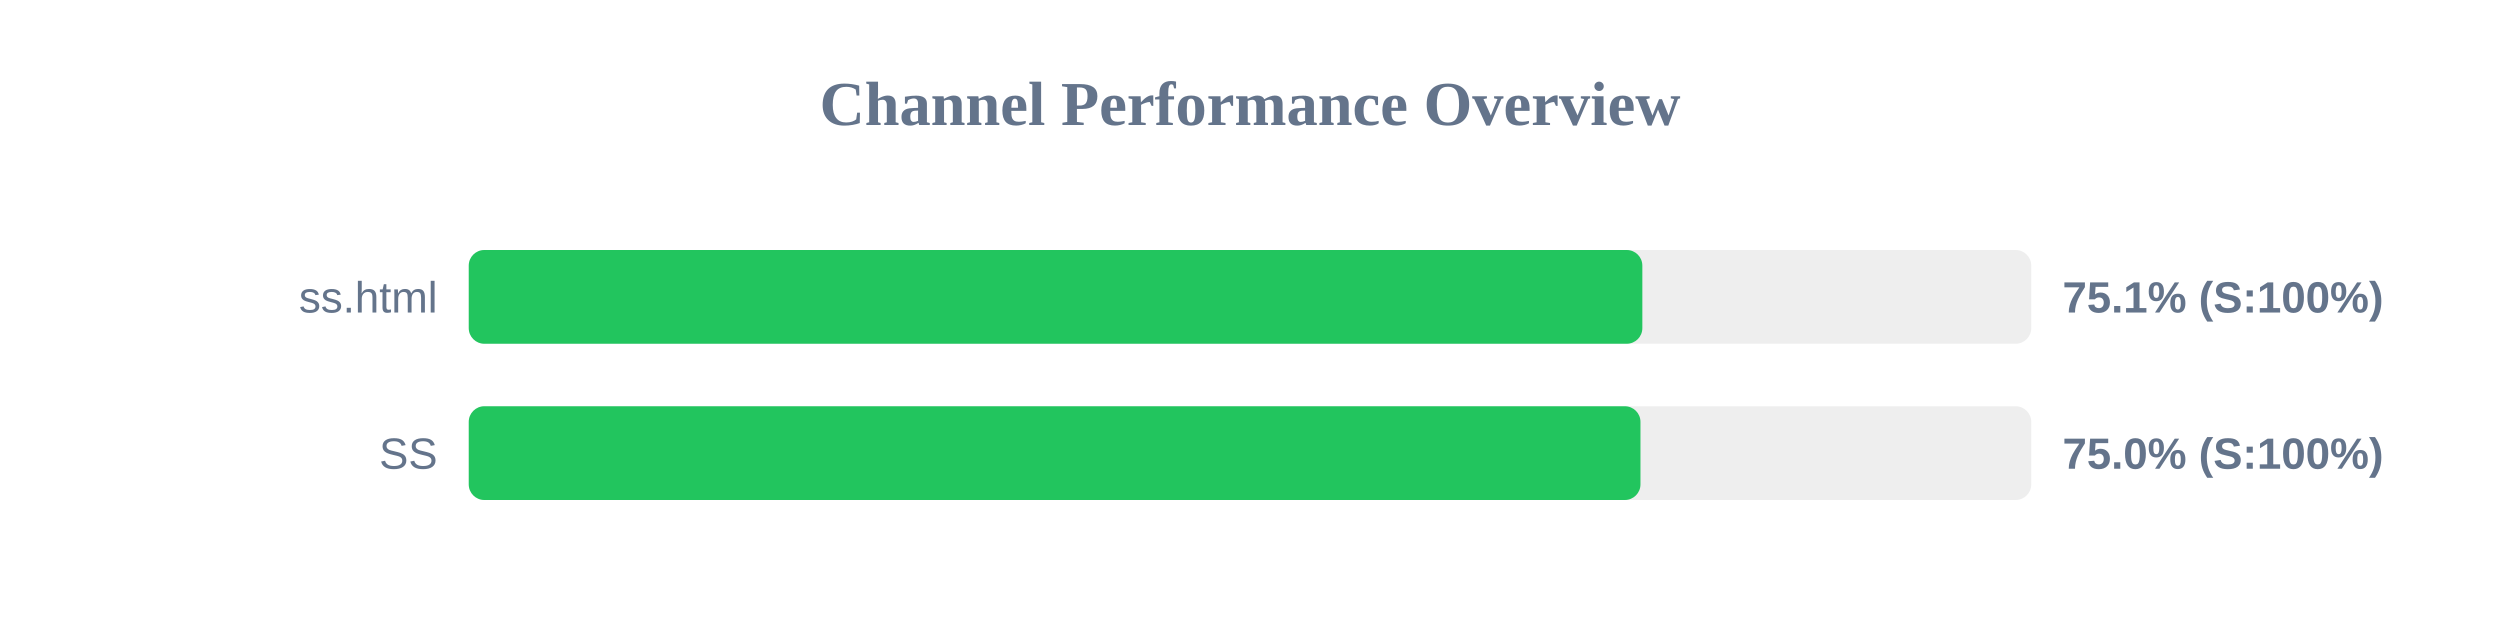
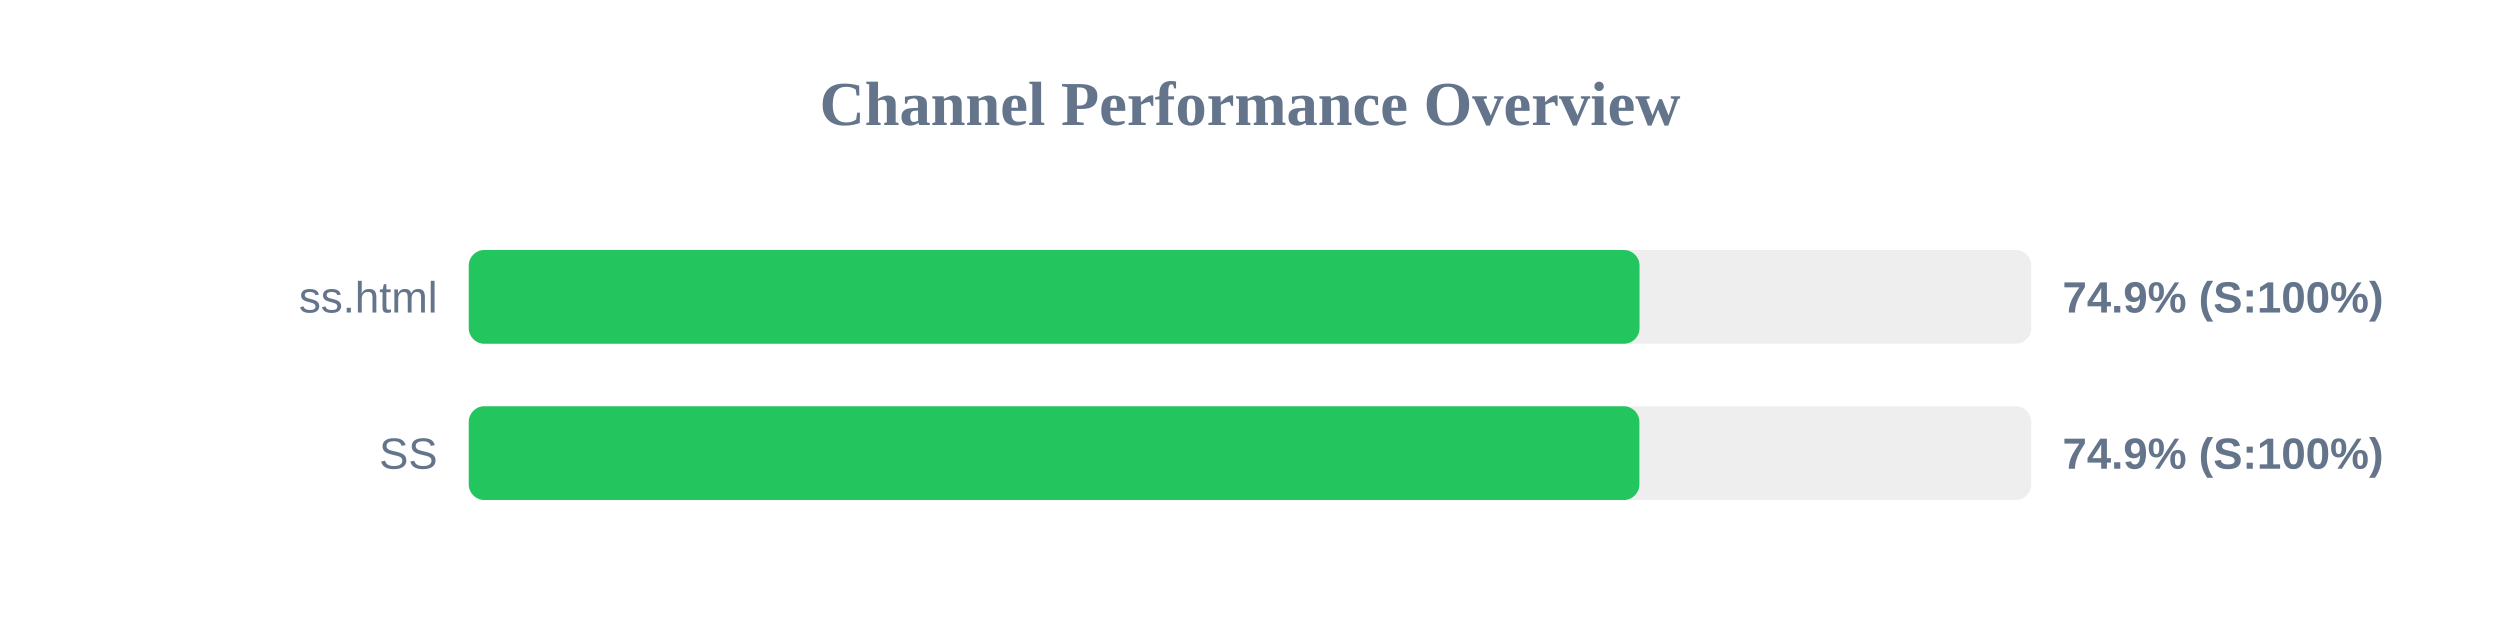
<svg xmlns="http://www.w3.org/2000/svg" width="800" height="200" version="1.1">
  <style>
        .row { font: 14px Arial; fill: #64748b; }
        .score { font: bold 14px Arial; fill: #64748b; }
    </style>
  <text x="400" y="40" text-anchor="middle" font-size="20px" font-weight="bold" fill="#64748b">Channel Performance Overview</text>
  <rect x="150" y="80" width="500" height="30" fill="#eee" rx="5" />
-   <rect x="150" y="80" width="375.55" height="30" fill="#22c55e" rx="5" />
+   <rect x="150" y="80" width="374.65" height="30" fill="#22c55e" rx="5" />
  <text x="140" y="100" text-anchor="end" class="row">ss.html</text>
-   <text x="660" y="100" text-anchor="start" class="score">75.1% (S:100%)</text>
+   <text x="660" y="100" text-anchor="start" class="score">74.9% (S:100%)</text>
  <rect x="150" y="130" width="500" height="30" fill="#eee" rx="5" />
-   <rect x="150" y="130" width="374.95" height="30" fill="#22c55e" rx="5" />
+   <rect x="150" y="130" width="374.6" height="30" fill="#22c55e" rx="5" />
  <text x="140" y="150" text-anchor="end" class="row">SS</text>
-   <text x="660" y="150" text-anchor="start" class="score">75.0% (S:100%)</text>
+   <text x="660" y="150" text-anchor="start" class="score">74.9% (S:100%)</text>
</svg>
